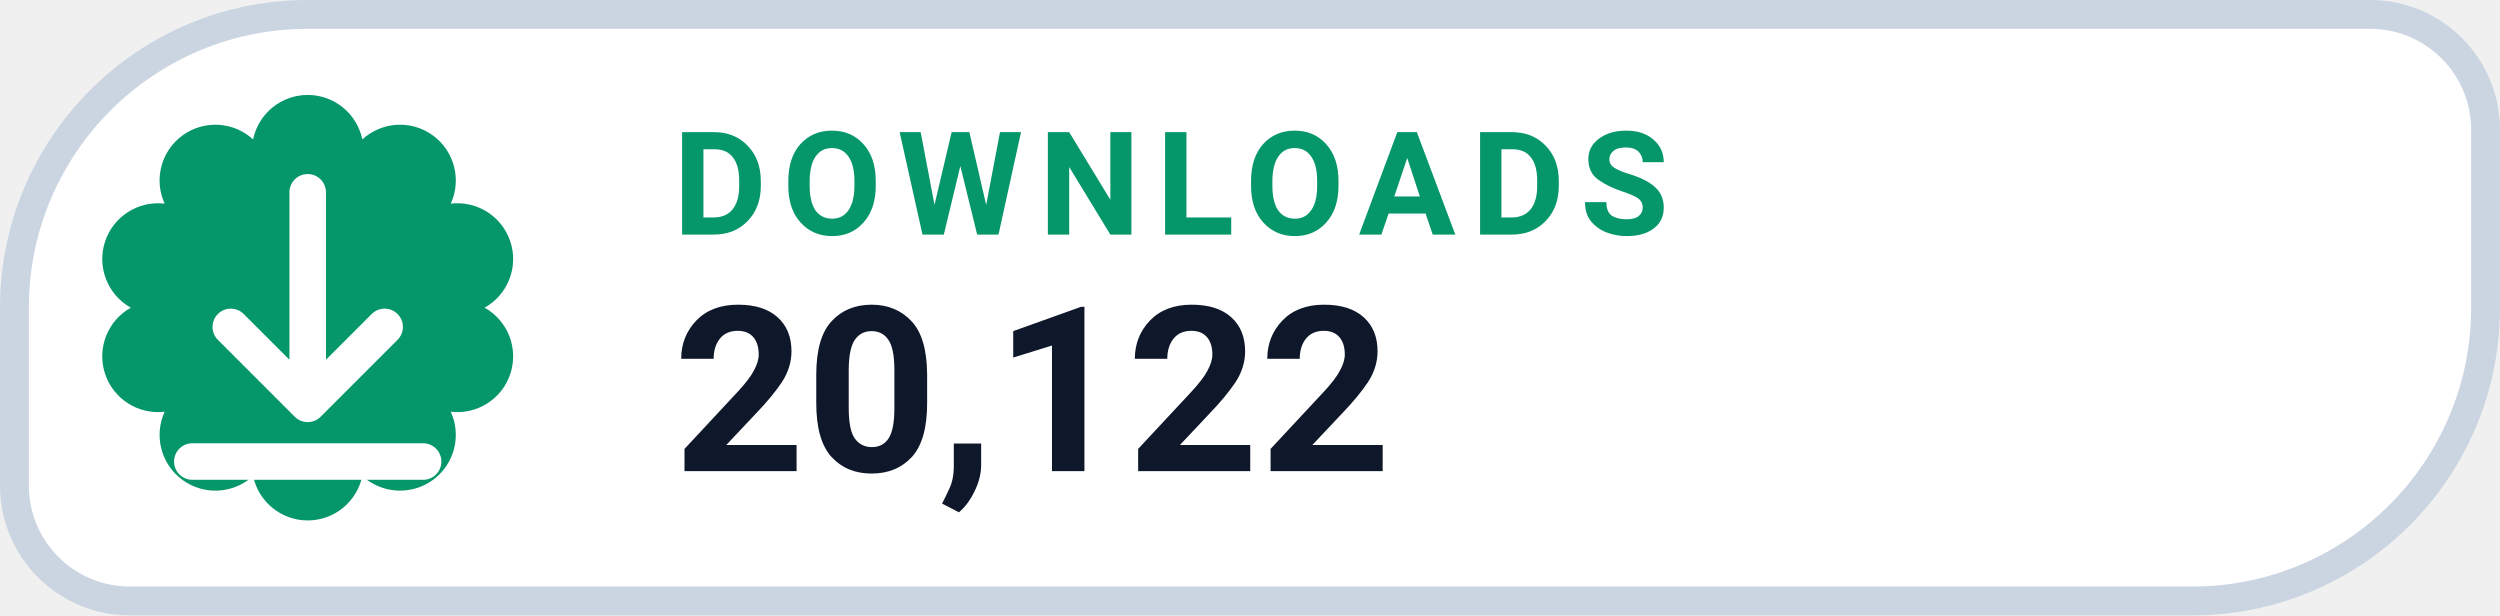
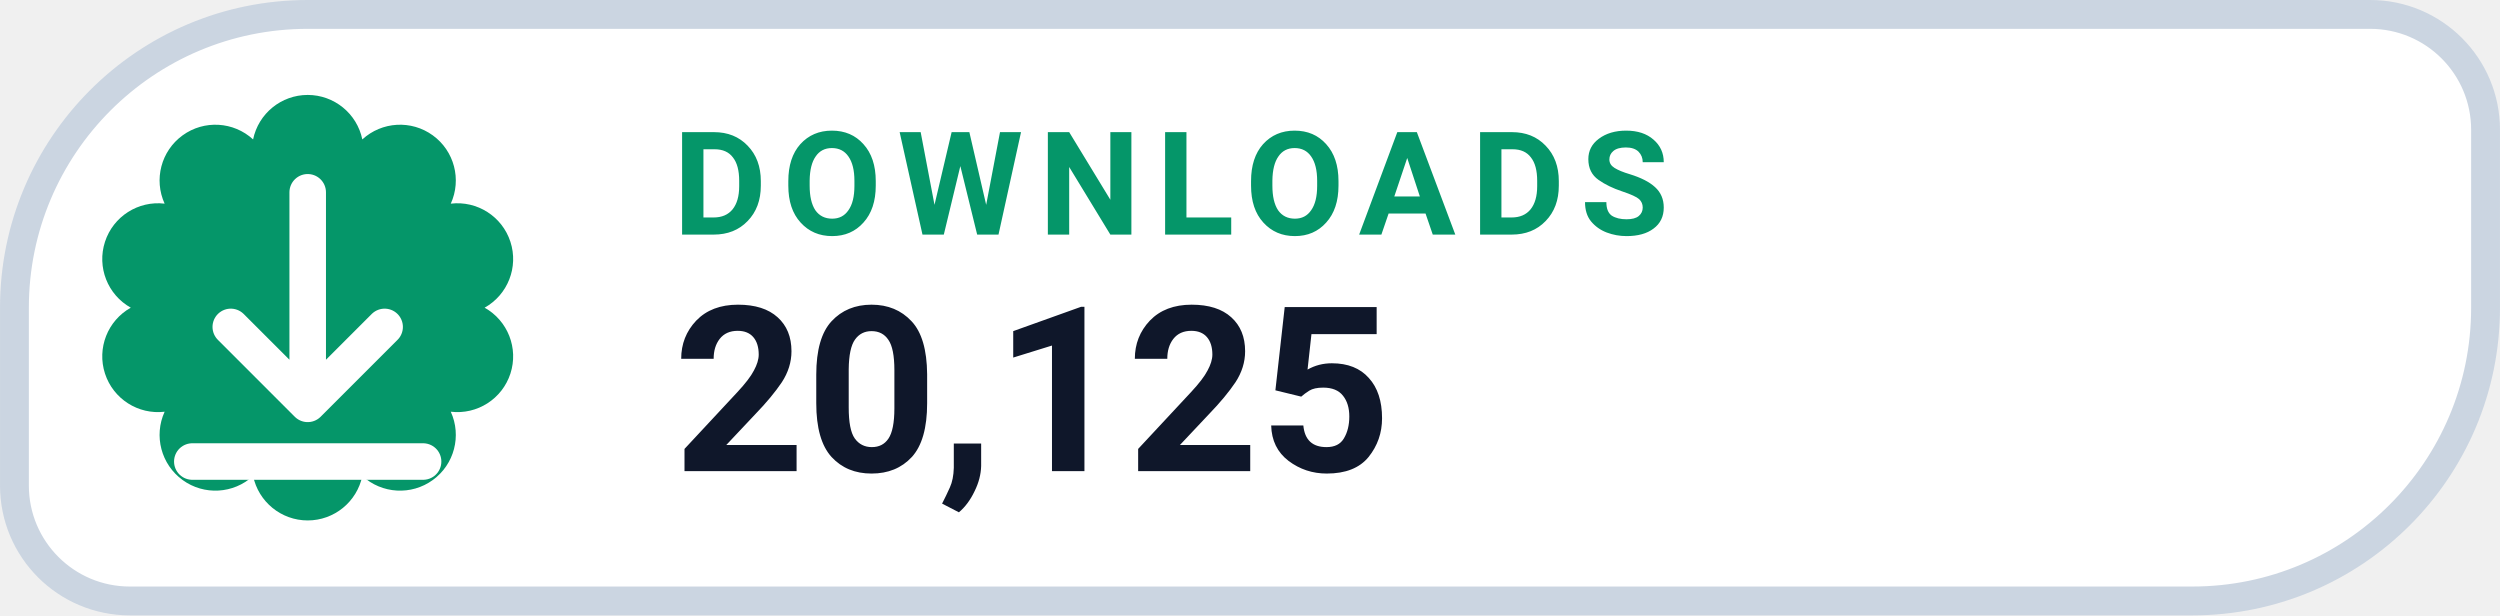
- <svg xmlns="http://www.w3.org/2000/svg" width="126" height="31.015" viewBox="0 0 130 32" role="img" aria-label="DOWNLOADS 20,122">
+ <svg xmlns="http://www.w3.org/2000/svg" width="126" height="31.015" viewBox="0 0 130 32" role="img" aria-label="DOWNLOADS 20,125">
  <path d="M 16.00 0.75 H 123.25 A 6.00 6.00 0 0 1 129.25 6.75 V 16.00 A 15.25 15.25 0 0 1 114.00 31.25 H 6.75 A 6.00 6.00 0 0 1 0.75 25.25 V 16.00 A 15.25 15.25 0 0 1 16.00 0.75 Z" fill="#FFFFFF" stroke="#CBD5E1" stroke-width="1.5" />
  <path d="M 13.16 7.25 A 2.90 2.90 0 0 1 18.84 7.25 A 2.90 2.90 0 0 1 23.44 10.59 A 2.90 2.90 0 0 1 25.20 16.00 A 2.90 2.90 0 0 1 23.44 21.41 A 2.90 2.90 0 0 1 18.84 24.75 A 2.90 2.90 0 0 1 13.16 24.75 A 2.90 2.90 0 0 1 8.56 21.41 A 2.90 2.90 0 0 1 6.80 16.00 A 2.90 2.90 0 0 1 8.56 10.59 A 2.90 2.90 0 0 1 13.16 7.25 Z" fill="#059669" />
  <g transform="translate(16 16)" style="color:#FFFFFF;">
    <path d="M0 -6 v11 m0 0 l4 -4 m-4 4 l-4 -4 M-6 8 h12" fill="none" stroke="currentColor" stroke-width="1.9" stroke-linecap="round" stroke-linejoin="round" />
  </g>
  <text x="35" y="12.2" fill="#059669" font-family="-apple-system,BlinkMacSystemFont,'Segoe UI',Roboto,Helvetica,Arial,sans-serif" font-size="7.5" font-weight="700" letter-spacing=".8">DOWNLOADS</text>
-   <text x="35" y="24.5" fill="#0F172A" font-family="-apple-system,BlinkMacSystemFont,'Segoe UI',Roboto,Helvetica,Arial,sans-serif" font-size="12" font-weight="750">20,122</text>
+   <text x="35" y="24.5" fill="#0F172A" font-family="-apple-system,BlinkMacSystemFont,'Segoe UI',Roboto,Helvetica,Arial,sans-serif" font-size="12" font-weight="750">20,125</text>
</svg>
